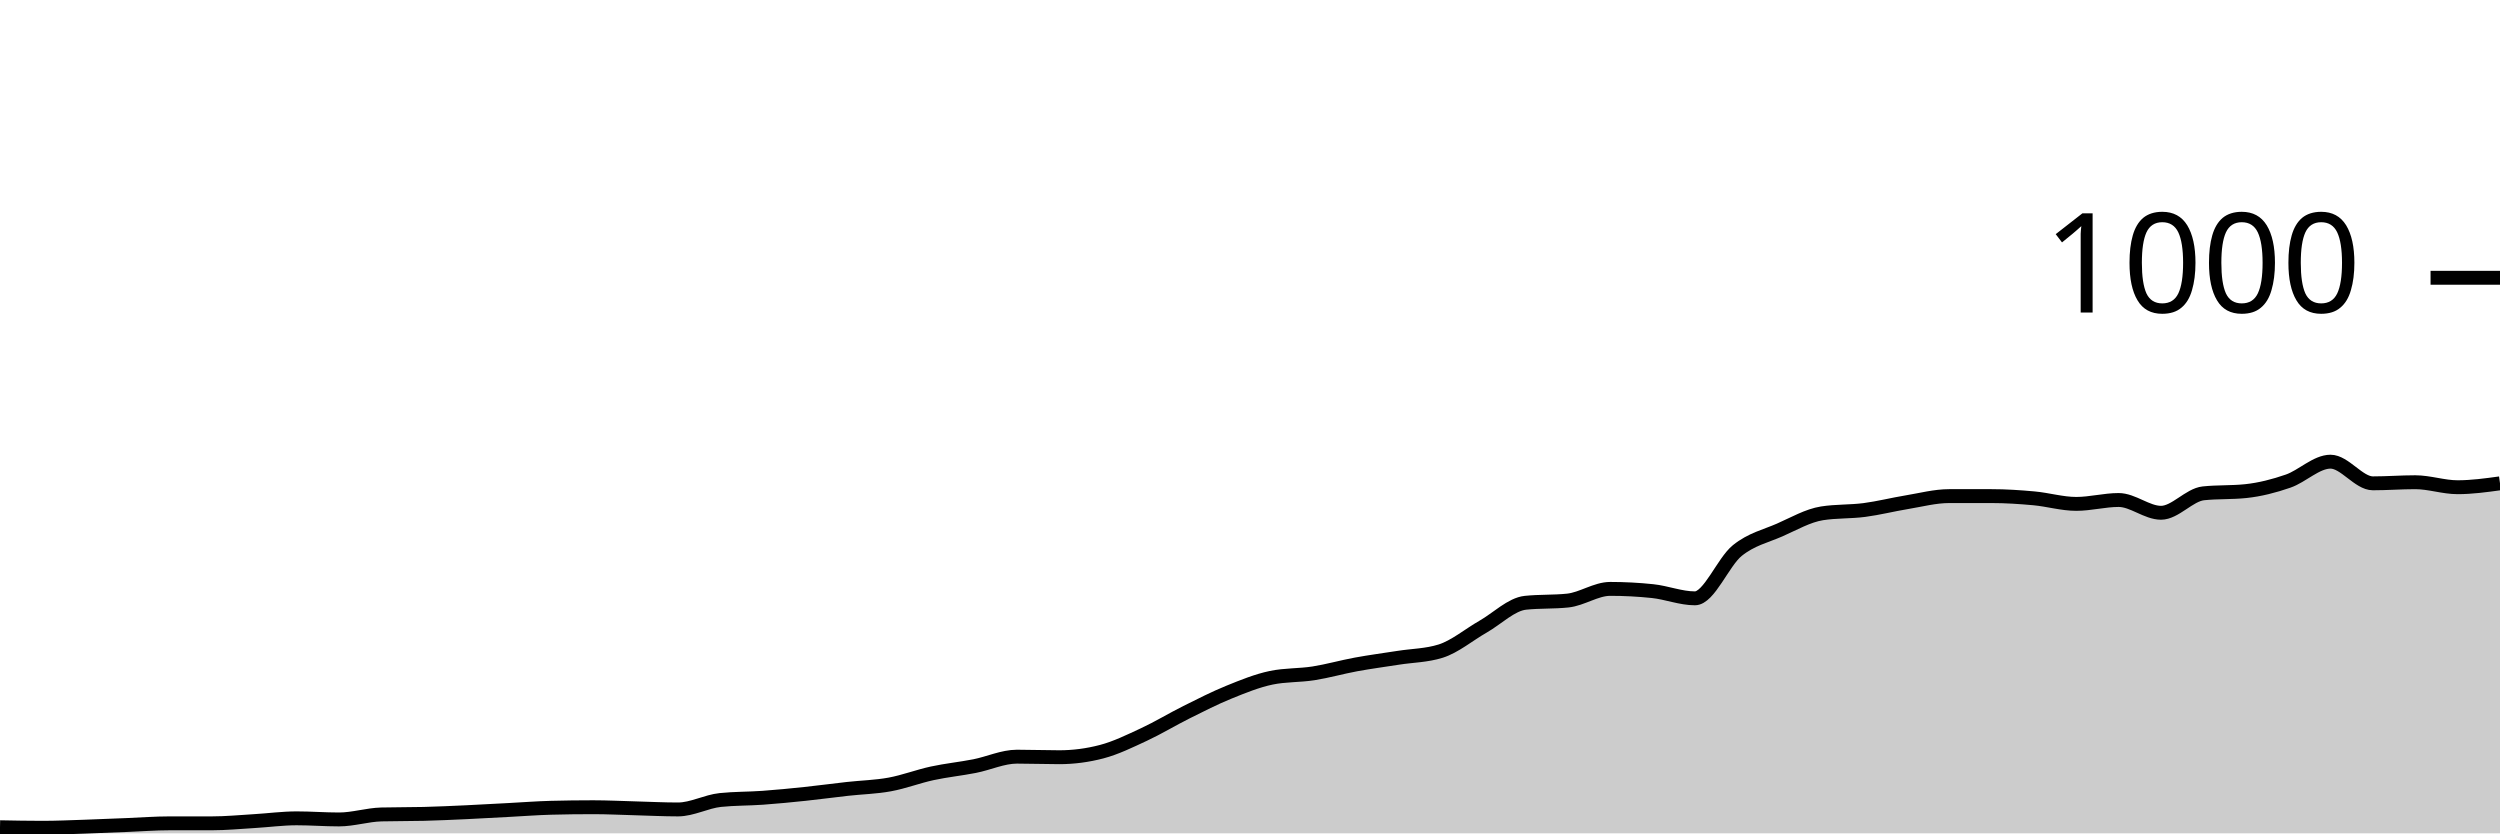
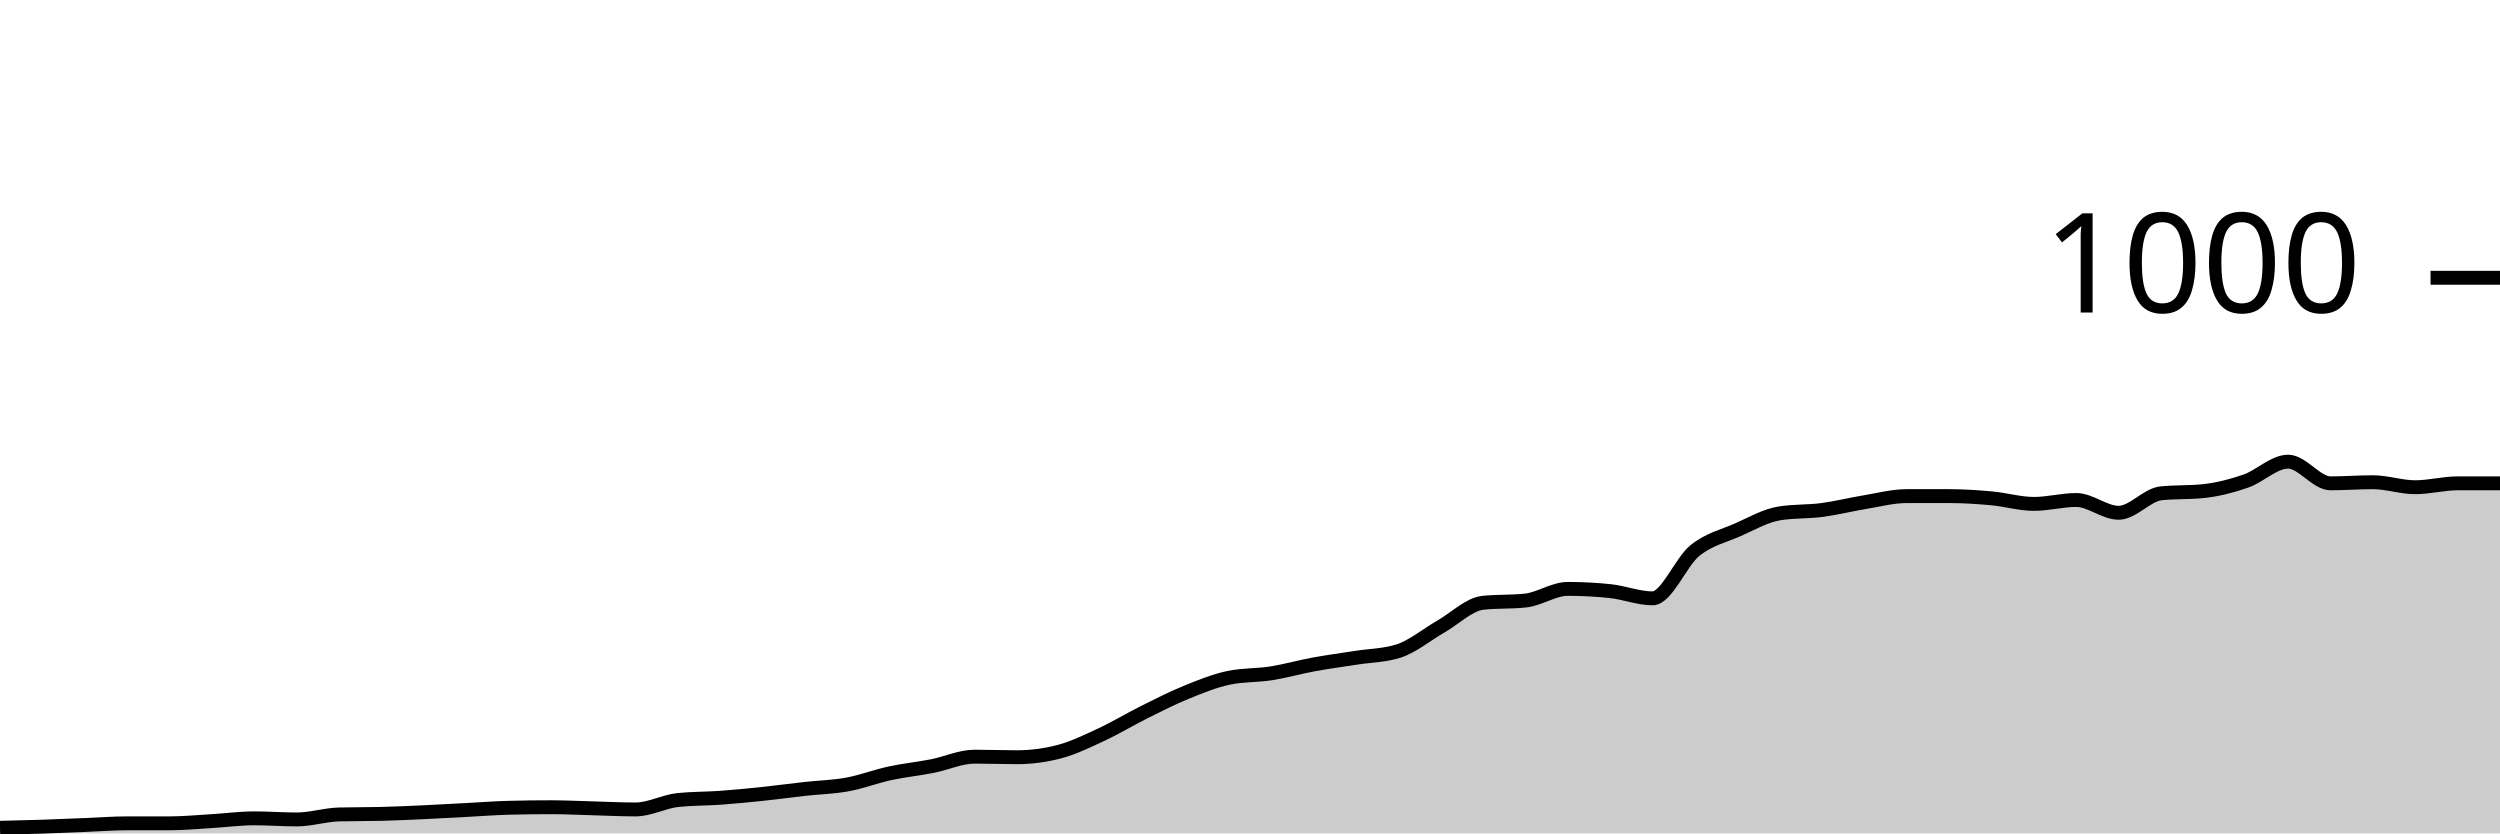
<svg xmlns="http://www.w3.org/2000/svg" viewBox="0 0 180 60">
  <g transform="translate(0,20)">
-     <path class="area" fill="rgba(0, 0, 0, 0.2)" d="M0,39.56C1.017,39.58,2.034,39.6,3.051,39.6C4.068,39.6,5.085,39.553,6.102,39.52C7.119,39.487,8.136,39.44,9.153,39.4C10.169,39.36,11.186,39.28,12.203,39.28C13.22,39.28,14.237,39.28,15.254,39.28C16.271,39.28,17.288,39.18,18.305,39.12C19.322,39.06,20.339,38.92,21.356,38.92C22.373,38.92,23.39,39,24.407,39C25.424,39,26.441,38.667,27.458,38.64C28.475,38.613,29.492,38.627,30.508,38.6C31.525,38.573,32.542,38.527,33.559,38.48C34.576,38.433,35.593,38.373,36.61,38.32C37.627,38.267,38.644,38.187,39.661,38.16C40.678,38.133,41.695,38.12,42.712,38.12C43.729,38.12,44.746,38.173,45.763,38.2C46.78,38.227,47.797,38.28,48.814,38.28C49.831,38.28,50.847,37.707,51.864,37.6C52.881,37.493,53.898,37.513,54.915,37.44C55.932,37.367,56.949,37.267,57.966,37.16C58.983,37.053,60,36.913,61.017,36.8C62.034,36.687,63.051,36.667,64.068,36.48C65.085,36.293,66.102,35.9,67.119,35.68C68.136,35.46,69.153,35.36,70.169,35.16C71.186,34.96,72.203,34.48,73.22,34.48C74.237,34.48,75.254,34.52,76.271,34.52C77.288,34.52,78.305,34.387,79.322,34.12C80.339,33.853,81.356,33.353,82.373,32.88C83.39,32.407,84.407,31.787,85.424,31.28C86.441,30.773,87.458,30.253,88.475,29.84C89.492,29.427,90.508,29.013,91.525,28.8C92.542,28.587,93.559,28.64,94.576,28.48C95.593,28.32,96.61,28.027,97.627,27.84C98.644,27.653,99.661,27.52,100.678,27.36C101.695,27.2,102.712,27.2,103.729,26.88C104.746,26.56,105.763,25.7,106.78,25.12C107.797,24.54,108.814,23.507,109.831,23.4C110.847,23.293,111.864,23.347,112.881,23.24C113.898,23.133,114.915,22.4,115.932,22.4C116.949,22.4,117.966,22.453,118.983,22.56C120,22.667,121.017,23.08,122.034,23.08C123.051,23.08,124.068,20.46,125.085,19.64C126.102,18.82,127.119,18.607,128.136,18.16C129.153,17.713,130.169,17.12,131.186,16.96C132.203,16.8,133.22,16.853,134.237,16.72C135.254,16.587,136.271,16.327,137.288,16.16C138.305,15.993,139.322,15.72,140.339,15.72C141.356,15.72,142.373,15.72,143.39,15.72C144.407,15.72,145.424,15.787,146.441,15.88C147.458,15.973,148.475,16.28,149.492,16.28C150.508,16.28,151.525,16,152.542,16C153.559,16,154.576,16.92,155.593,16.92C156.61,16.92,157.627,15.627,158.644,15.52C159.661,15.413,160.678,15.467,161.695,15.36C162.712,15.253,163.729,14.993,164.746,14.64C165.763,14.287,166.78,13.24,167.797,13.24C168.814,13.24,169.831,14.8,170.847,14.8C171.864,14.8,172.881,14.72,173.898,14.72C174.915,14.72,175.932,15.08,176.949,15.08C177.966,15.08,178.983,14.94,180,14.8L180,40C178.983,40,177.966,40,176.949,40C175.932,40,174.915,40,173.898,40C172.881,40,171.864,40,170.847,40C169.831,40,168.814,40,167.797,40C166.78,40,165.763,40,164.746,40C163.729,40,162.712,40,161.695,40C160.678,40,159.661,40,158.644,40C157.627,40,156.61,40,155.593,40C154.576,40,153.559,40,152.542,40C151.525,40,150.508,40,149.492,40C148.475,40,147.458,40,146.441,40C145.424,40,144.407,40,143.39,40C142.373,40,141.356,40,140.339,40C139.322,40,138.305,40,137.288,40C136.271,40,135.254,40,134.237,40C133.22,40,132.203,40,131.186,40C130.169,40,129.153,40,128.136,40C127.119,40,126.102,40,125.085,40C124.068,40,123.051,40,122.034,40C121.017,40,120,40,118.983,40C117.966,40,116.949,40,115.932,40C114.915,40,113.898,40,112.881,40C111.864,40,110.847,40,109.831,40C108.814,40,107.797,40,106.78,40C105.763,40,104.746,40,103.729,40C102.712,40,101.695,40,100.678,40C99.661,40,98.644,40,97.627,40C96.61,40,95.593,40,94.576,40C93.559,40,92.542,40,91.525,40C90.508,40,89.492,40,88.475,40C87.458,40,86.441,40,85.424,40C84.407,40,83.39,40,82.373,40C81.356,40,80.339,40,79.322,40C78.305,40,77.288,40,76.271,40C75.254,40,74.237,40,73.22,40C72.203,40,71.186,40,70.169,40C69.153,40,68.136,40,67.119,40C66.102,40,65.085,40,64.068,40C63.051,40,62.034,40,61.017,40C60,40,58.983,40,57.966,40C56.949,40,55.932,40,54.915,40C53.898,40,52.881,40,51.864,40C50.847,40,49.831,40,48.814,40C47.797,40,46.78,40,45.763,40C44.746,40,43.729,40,42.712,40C41.695,40,40.678,40,39.661,40C38.644,40,37.627,40,36.61,40C35.593,40,34.576,40,33.559,40C32.542,40,31.525,40,30.508,40C29.492,40,28.475,40,27.458,40C26.441,40,25.424,40,24.407,40C23.39,40,22.373,40,21.356,40C20.339,40,19.322,40,18.305,40C17.288,40,16.271,40,15.254,40C14.237,40,13.22,40,12.203,40C11.186,40,10.169,40,9.153,40C8.136,40,7.119,40,6.102,40C5.085,40,4.068,40,3.051,40C2.034,40,1.017,40,0,40Z" />
-     <path class="line" stroke="black" fill="none" d="M0,39.56C1.017,39.58,2.034,39.6,3.051,39.6C4.068,39.6,5.085,39.553,6.102,39.52C7.119,39.487,8.136,39.44,9.153,39.4C10.169,39.36,11.186,39.28,12.203,39.28C13.22,39.28,14.237,39.28,15.254,39.28C16.271,39.28,17.288,39.18,18.305,39.12C19.322,39.06,20.339,38.92,21.356,38.92C22.373,38.92,23.39,39,24.407,39C25.424,39,26.441,38.667,27.458,38.64C28.475,38.613,29.492,38.627,30.508,38.6C31.525,38.573,32.542,38.527,33.559,38.48C34.576,38.433,35.593,38.373,36.61,38.32C37.627,38.267,38.644,38.187,39.661,38.16C40.678,38.133,41.695,38.12,42.712,38.12C43.729,38.12,44.746,38.173,45.763,38.2C46.78,38.227,47.797,38.28,48.814,38.28C49.831,38.28,50.847,37.707,51.864,37.6C52.881,37.493,53.898,37.513,54.915,37.44C55.932,37.367,56.949,37.267,57.966,37.16C58.983,37.053,60,36.913,61.017,36.8C62.034,36.687,63.051,36.667,64.068,36.48C65.085,36.293,66.102,35.9,67.119,35.68C68.136,35.46,69.153,35.36,70.169,35.16C71.186,34.96,72.203,34.48,73.22,34.48C74.237,34.48,75.254,34.52,76.271,34.52C77.288,34.52,78.305,34.387,79.322,34.12C80.339,33.853,81.356,33.353,82.373,32.88C83.39,32.407,84.407,31.787,85.424,31.28C86.441,30.773,87.458,30.253,88.475,29.84C89.492,29.427,90.508,29.013,91.525,28.8C92.542,28.587,93.559,28.64,94.576,28.48C95.593,28.32,96.61,28.027,97.627,27.84C98.644,27.653,99.661,27.52,100.678,27.36C101.695,27.2,102.712,27.2,103.729,26.88C104.746,26.56,105.763,25.7,106.78,25.12C107.797,24.54,108.814,23.507,109.831,23.4C110.847,23.293,111.864,23.347,112.881,23.24C113.898,23.133,114.915,22.4,115.932,22.4C116.949,22.4,117.966,22.453,118.983,22.56C120,22.667,121.017,23.08,122.034,23.08C123.051,23.08,124.068,20.46,125.085,19.64C126.102,18.82,127.119,18.607,128.136,18.16C129.153,17.713,130.169,17.12,131.186,16.96C132.203,16.8,133.22,16.853,134.237,16.72C135.254,16.587,136.271,16.327,137.288,16.16C138.305,15.993,139.322,15.72,140.339,15.72C141.356,15.72,142.373,15.72,143.39,15.72C144.407,15.72,145.424,15.787,146.441,15.88C147.458,15.973,148.475,16.28,149.492,16.28C150.508,16.28,151.525,16,152.542,16C153.559,16,154.576,16.92,155.593,16.92C156.61,16.92,157.627,15.627,158.644,15.52C159.661,15.413,160.678,15.467,161.695,15.36C162.712,15.253,163.729,14.993,164.746,14.64C165.763,14.287,166.78,13.24,167.797,13.24C168.814,13.24,169.831,14.8,170.847,14.8C171.864,14.8,172.881,14.72,173.898,14.72C174.915,14.72,175.932,15.08,176.949,15.08C177.966,15.08,178.983,14.94,180,14.8" />
+     <path class="area" fill="rgba(0, 0, 0, 0.2)" d="M0,39.6C1.017,39.577,2.034,39.553,3.051,39.52C4.068,39.487,5.085,39.44,6.102,39.4C7.119,39.36,8.136,39.28,9.153,39.28C10.169,39.28,11.186,39.28,12.203,39.28C13.22,39.28,14.237,39.18,15.254,39.12C16.271,39.06,17.288,38.92,18.305,38.92C19.322,38.92,20.339,39,21.356,39C22.373,39,23.39,38.667,24.407,38.64C25.424,38.613,26.441,38.627,27.458,38.6C28.475,38.573,29.492,38.527,30.508,38.48C31.525,38.433,32.542,38.373,33.559,38.32C34.576,38.267,35.593,38.187,36.61,38.16C37.627,38.133,38.644,38.12,39.661,38.12C40.678,38.12,41.695,38.173,42.712,38.2C43.729,38.227,44.746,38.28,45.763,38.28C46.78,38.28,47.797,37.707,48.814,37.6C49.831,37.493,50.847,37.513,51.864,37.44C52.881,37.367,53.898,37.267,54.915,37.16C55.932,37.053,56.949,36.913,57.966,36.8C58.983,36.687,60,36.667,61.017,36.48C62.034,36.293,63.051,35.9,64.068,35.68C65.085,35.46,66.102,35.36,67.119,35.16C68.136,34.96,69.153,34.48,70.169,34.48C71.186,34.48,72.203,34.52,73.22,34.52C74.237,34.52,75.254,34.387,76.271,34.12C77.288,33.853,78.305,33.353,79.322,32.88C80.339,32.407,81.356,31.787,82.373,31.28C83.39,30.773,84.407,30.253,85.424,29.84C86.441,29.427,87.458,29.013,88.475,28.8C89.492,28.587,90.508,28.64,91.525,28.48C92.542,28.32,93.559,28.027,94.576,27.84C95.593,27.653,96.61,27.52,97.627,27.36C98.644,27.2,99.661,27.2,100.678,26.88C101.695,26.56,102.712,25.7,103.729,25.12C104.746,24.54,105.763,23.507,106.78,23.4C107.797,23.293,108.814,23.347,109.831,23.24C110.847,23.133,111.864,22.4,112.881,22.4C113.898,22.4,114.915,22.453,115.932,22.56C116.949,22.667,117.966,23.08,118.983,23.08C120,23.08,121.017,20.46,122.034,19.64C123.051,18.82,124.068,18.607,125.085,18.16C126.102,17.713,127.119,17.12,128.136,16.96C129.153,16.8,130.169,16.853,131.186,16.72C132.203,16.587,133.22,16.327,134.237,16.16C135.254,15.993,136.271,15.72,137.288,15.72C138.305,15.72,139.322,15.72,140.339,15.72C141.356,15.72,142.373,15.787,143.39,15.88C144.407,15.973,145.424,16.28,146.441,16.28C147.458,16.28,148.475,16,149.492,16C150.508,16,151.525,16.92,152.542,16.92C153.559,16.92,154.576,15.627,155.593,15.52C156.61,15.413,157.627,15.467,158.644,15.36C159.661,15.253,160.678,14.993,161.695,14.64C162.712,14.287,163.729,13.24,164.746,13.24C165.763,13.24,166.78,14.8,167.797,14.8C168.814,14.8,169.831,14.72,170.847,14.72C171.864,14.72,172.881,15.08,173.898,15.08C174.915,15.08,175.932,14.8,176.949,14.8C177.966,14.8,178.983,14.8,180,14.8L180,40C178.983,40,177.966,40,176.949,40C175.932,40,174.915,40,173.898,40C172.881,40,171.864,40,170.847,40C169.831,40,168.814,40,167.797,40C166.78,40,165.763,40,164.746,40C163.729,40,162.712,40,161.695,40C160.678,40,159.661,40,158.644,40C157.627,40,156.61,40,155.593,40C154.576,40,153.559,40,152.542,40C151.525,40,150.508,40,149.492,40C148.475,40,147.458,40,146.441,40C145.424,40,144.407,40,143.39,40C142.373,40,141.356,40,140.339,40C139.322,40,138.305,40,137.288,40C136.271,40,135.254,40,134.237,40C133.22,40,132.203,40,131.186,40C130.169,40,129.153,40,128.136,40C127.119,40,126.102,40,125.085,40C124.068,40,123.051,40,122.034,40C121.017,40,120,40,118.983,40C117.966,40,116.949,40,115.932,40C114.915,40,113.898,40,112.881,40C111.864,40,110.847,40,109.831,40C108.814,40,107.797,40,106.78,40C105.763,40,104.746,40,103.729,40C102.712,40,101.695,40,100.678,40C99.661,40,98.644,40,97.627,40C96.61,40,95.593,40,94.576,40C93.559,40,92.542,40,91.525,40C90.508,40,89.492,40,88.475,40C87.458,40,86.441,40,85.424,40C84.407,40,83.39,40,82.373,40C81.356,40,80.339,40,79.322,40C78.305,40,77.288,40,76.271,40C75.254,40,74.237,40,73.22,40C72.203,40,71.186,40,70.169,40C69.153,40,68.136,40,67.119,40C66.102,40,65.085,40,64.068,40C63.051,40,62.034,40,61.017,40C60,40,58.983,40,57.966,40C56.949,40,55.932,40,54.915,40C53.898,40,52.881,40,51.864,40C50.847,40,49.831,40,48.814,40C47.797,40,46.78,40,45.763,40C44.746,40,43.729,40,42.712,40C41.695,40,40.678,40,39.661,40C38.644,40,37.627,40,36.61,40C35.593,40,34.576,40,33.559,40C32.542,40,31.525,40,30.508,40C29.492,40,28.475,40,27.458,40C26.441,40,25.424,40,24.407,40C23.39,40,22.373,40,21.356,40C20.339,40,19.322,40,18.305,40C17.288,40,16.271,40,15.254,40C14.237,40,13.22,40,12.203,40C11.186,40,10.169,40,9.153,40C8.136,40,7.119,40,6.102,40C5.085,40,4.068,40,3.051,40C2.034,40,1.017,40,0,40Z" />
+     <path class="line" stroke="black" fill="none" d="M0,39.6C1.017,39.577,2.034,39.553,3.051,39.52C4.068,39.487,5.085,39.44,6.102,39.4C7.119,39.36,8.136,39.28,9.153,39.28C10.169,39.28,11.186,39.28,12.203,39.28C13.22,39.28,14.237,39.18,15.254,39.12C16.271,39.06,17.288,38.92,18.305,38.92C19.322,38.92,20.339,39,21.356,39C22.373,39,23.39,38.667,24.407,38.64C25.424,38.613,26.441,38.627,27.458,38.6C28.475,38.573,29.492,38.527,30.508,38.48C31.525,38.433,32.542,38.373,33.559,38.32C34.576,38.267,35.593,38.187,36.61,38.16C37.627,38.133,38.644,38.12,39.661,38.12C40.678,38.12,41.695,38.173,42.712,38.2C43.729,38.227,44.746,38.28,45.763,38.28C46.78,38.28,47.797,37.707,48.814,37.6C49.831,37.493,50.847,37.513,51.864,37.44C52.881,37.367,53.898,37.267,54.915,37.16C55.932,37.053,56.949,36.913,57.966,36.8C58.983,36.687,60,36.667,61.017,36.48C62.034,36.293,63.051,35.9,64.068,35.68C65.085,35.46,66.102,35.36,67.119,35.16C68.136,34.96,69.153,34.48,70.169,34.48C71.186,34.48,72.203,34.52,73.22,34.52C74.237,34.52,75.254,34.387,76.271,34.12C77.288,33.853,78.305,33.353,79.322,32.88C80.339,32.407,81.356,31.787,82.373,31.28C83.39,30.773,84.407,30.253,85.424,29.84C86.441,29.427,87.458,29.013,88.475,28.8C89.492,28.587,90.508,28.64,91.525,28.48C92.542,28.32,93.559,28.027,94.576,27.84C95.593,27.653,96.61,27.52,97.627,27.36C98.644,27.2,99.661,27.2,100.678,26.88C101.695,26.56,102.712,25.7,103.729,25.12C104.746,24.54,105.763,23.507,106.78,23.4C107.797,23.293,108.814,23.347,109.831,23.24C110.847,23.133,111.864,22.4,112.881,22.4C113.898,22.4,114.915,22.453,115.932,22.56C116.949,22.667,117.966,23.08,118.983,23.08C120,23.08,121.017,20.46,122.034,19.64C123.051,18.82,124.068,18.607,125.085,18.16C126.102,17.713,127.119,17.12,128.136,16.96C129.153,16.8,130.169,16.853,131.186,16.72C132.203,16.587,133.22,16.327,134.237,16.16C135.254,15.993,136.271,15.72,137.288,15.72C138.305,15.72,139.322,15.72,140.339,15.72C141.356,15.72,142.373,15.787,143.39,15.88C144.407,15.973,145.424,16.28,146.441,16.28C147.458,16.28,148.475,16,149.492,16C150.508,16,151.525,16.92,152.542,16.92C153.559,16.92,154.576,15.627,155.593,15.52C156.61,15.413,157.627,15.467,158.644,15.36C159.661,15.253,160.678,14.993,161.695,14.64C162.712,14.287,163.729,13.24,164.746,13.24C165.763,13.24,166.78,14.8,167.797,14.8C168.814,14.8,169.831,14.72,170.847,14.72C171.864,14.72,172.881,15.08,173.898,15.08C174.915,15.08,175.932,14.8,176.949,14.8C177.966,14.8,178.983,14.8,180,14.8" />
    <path class="axis-ceiling" stroke-width="1" stroke="black" fill="none" d="M175,0L180,0" />
    <text class="axis-ceiling-label" font-family="sans-serif" text-anchor="end" font-size="10px" x="170" y="2.5">1000</text>
  </g>
</svg>
